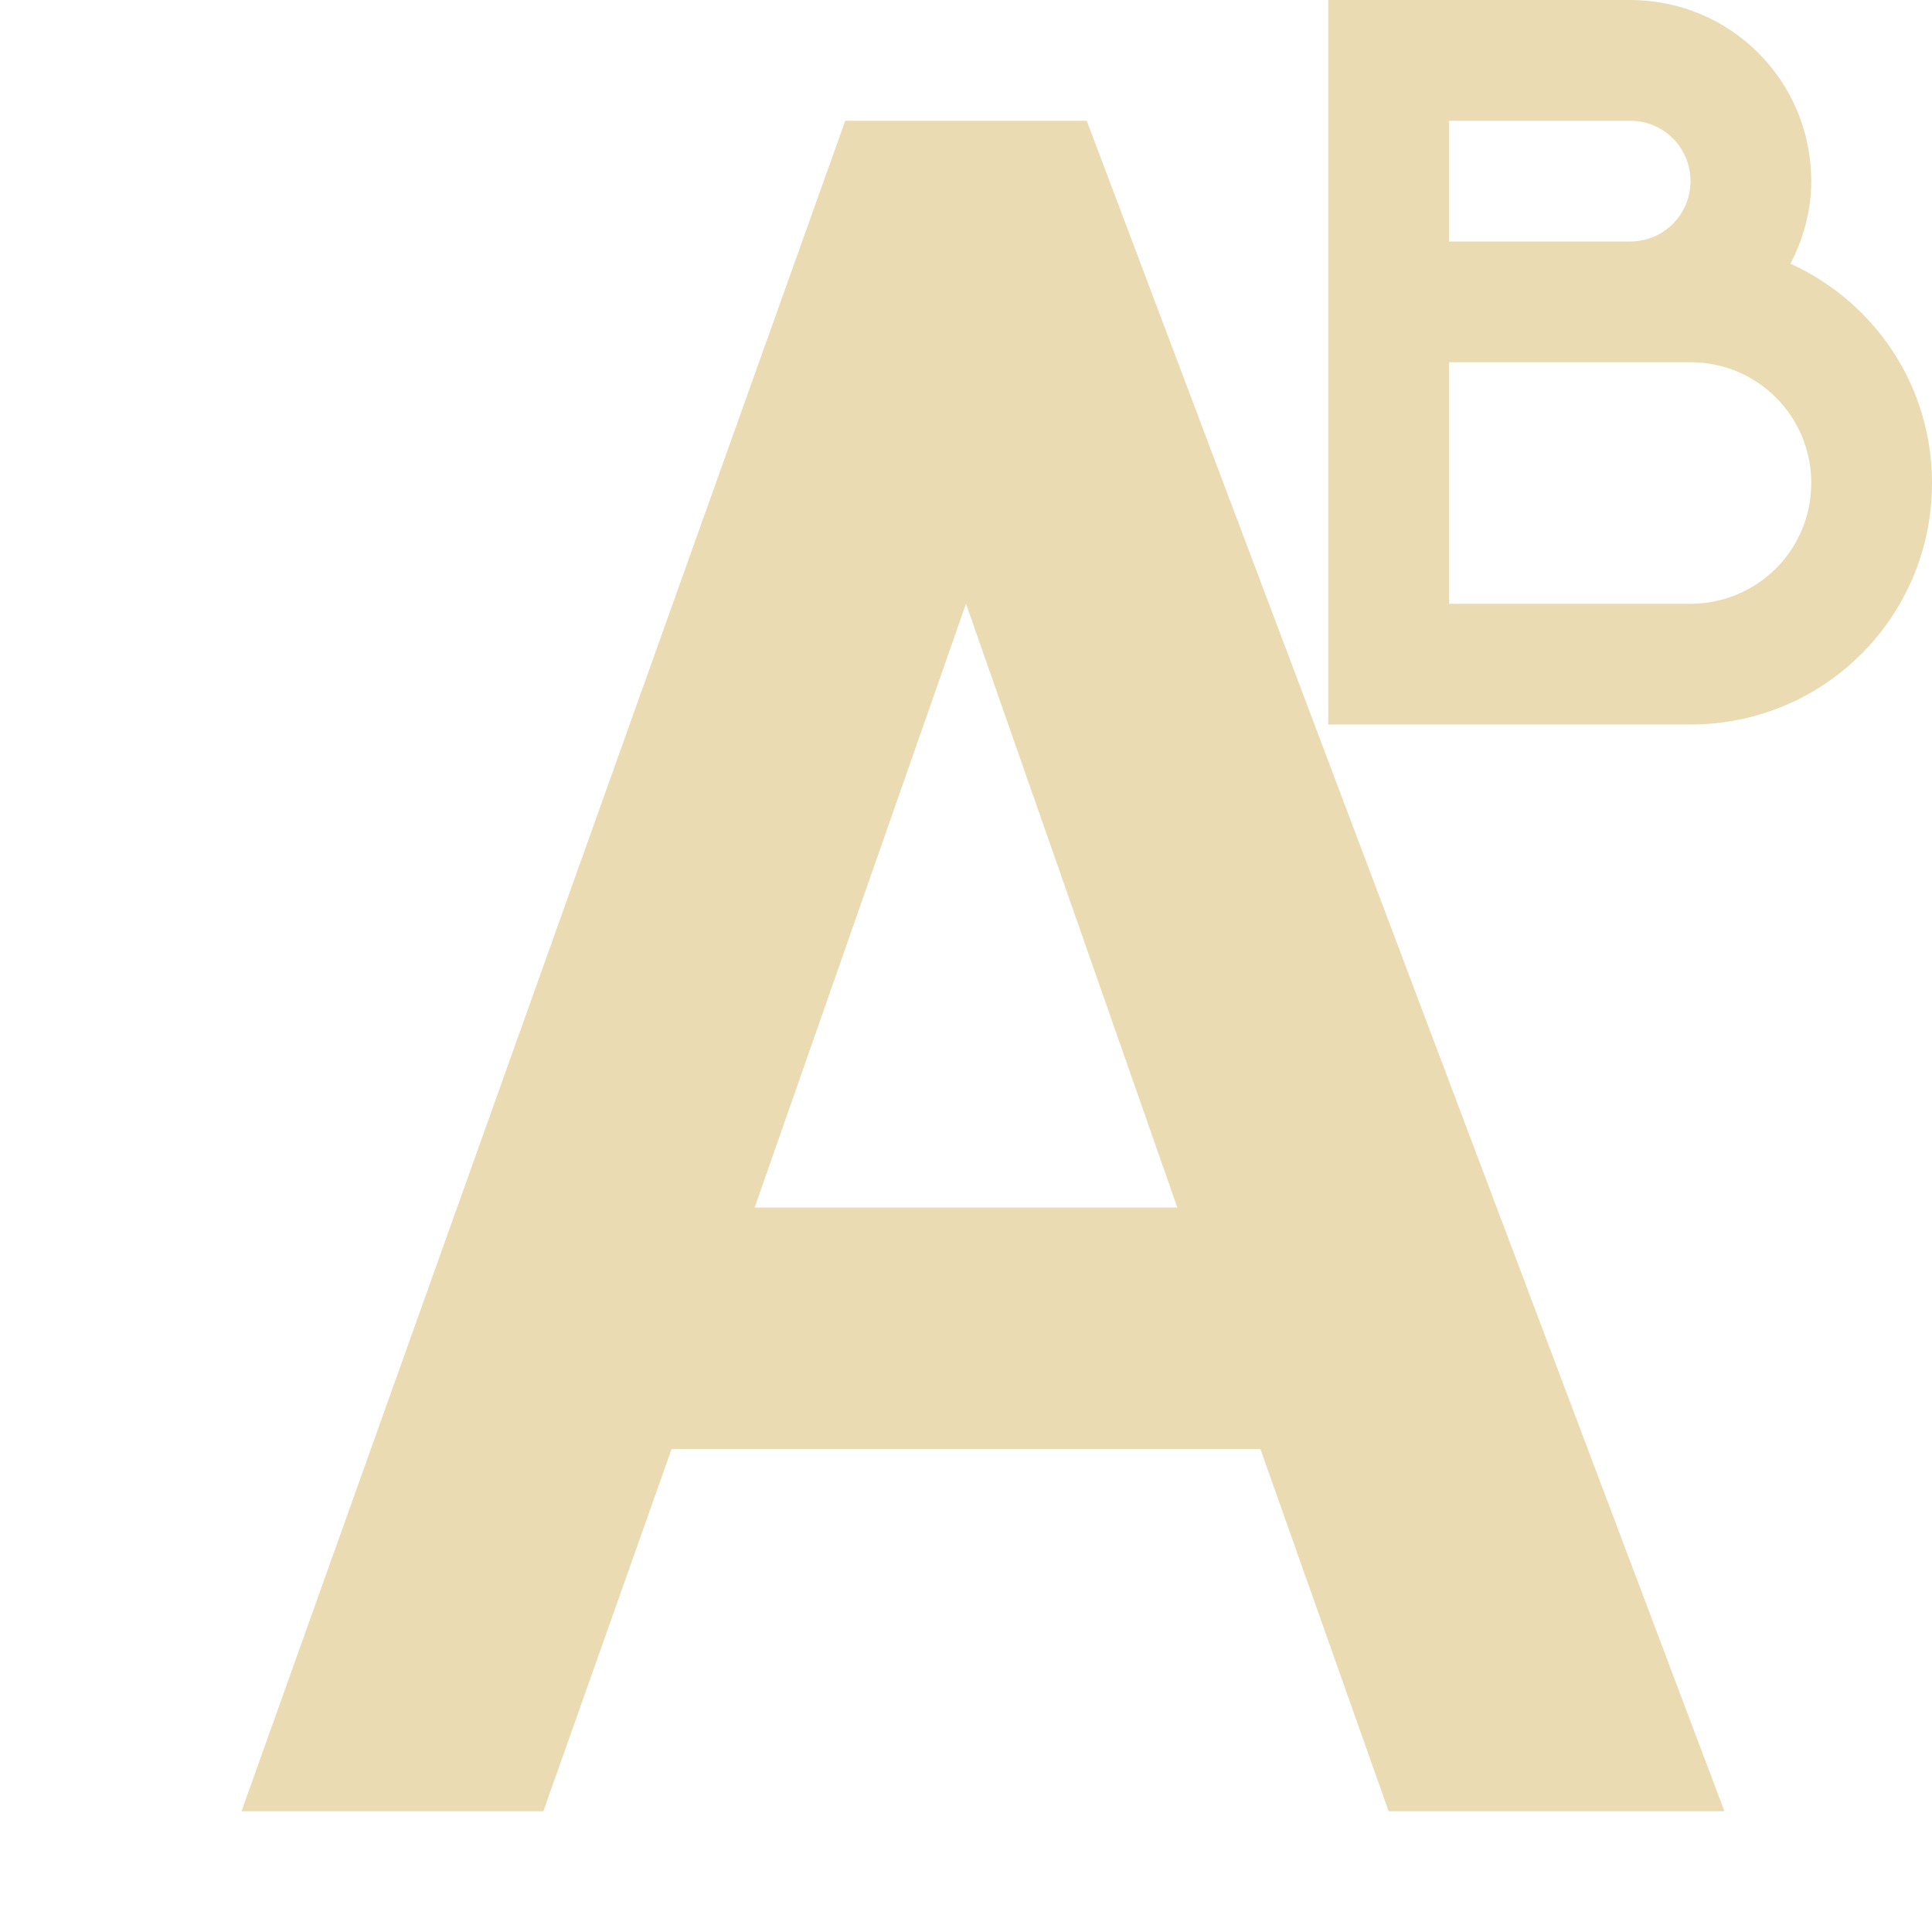
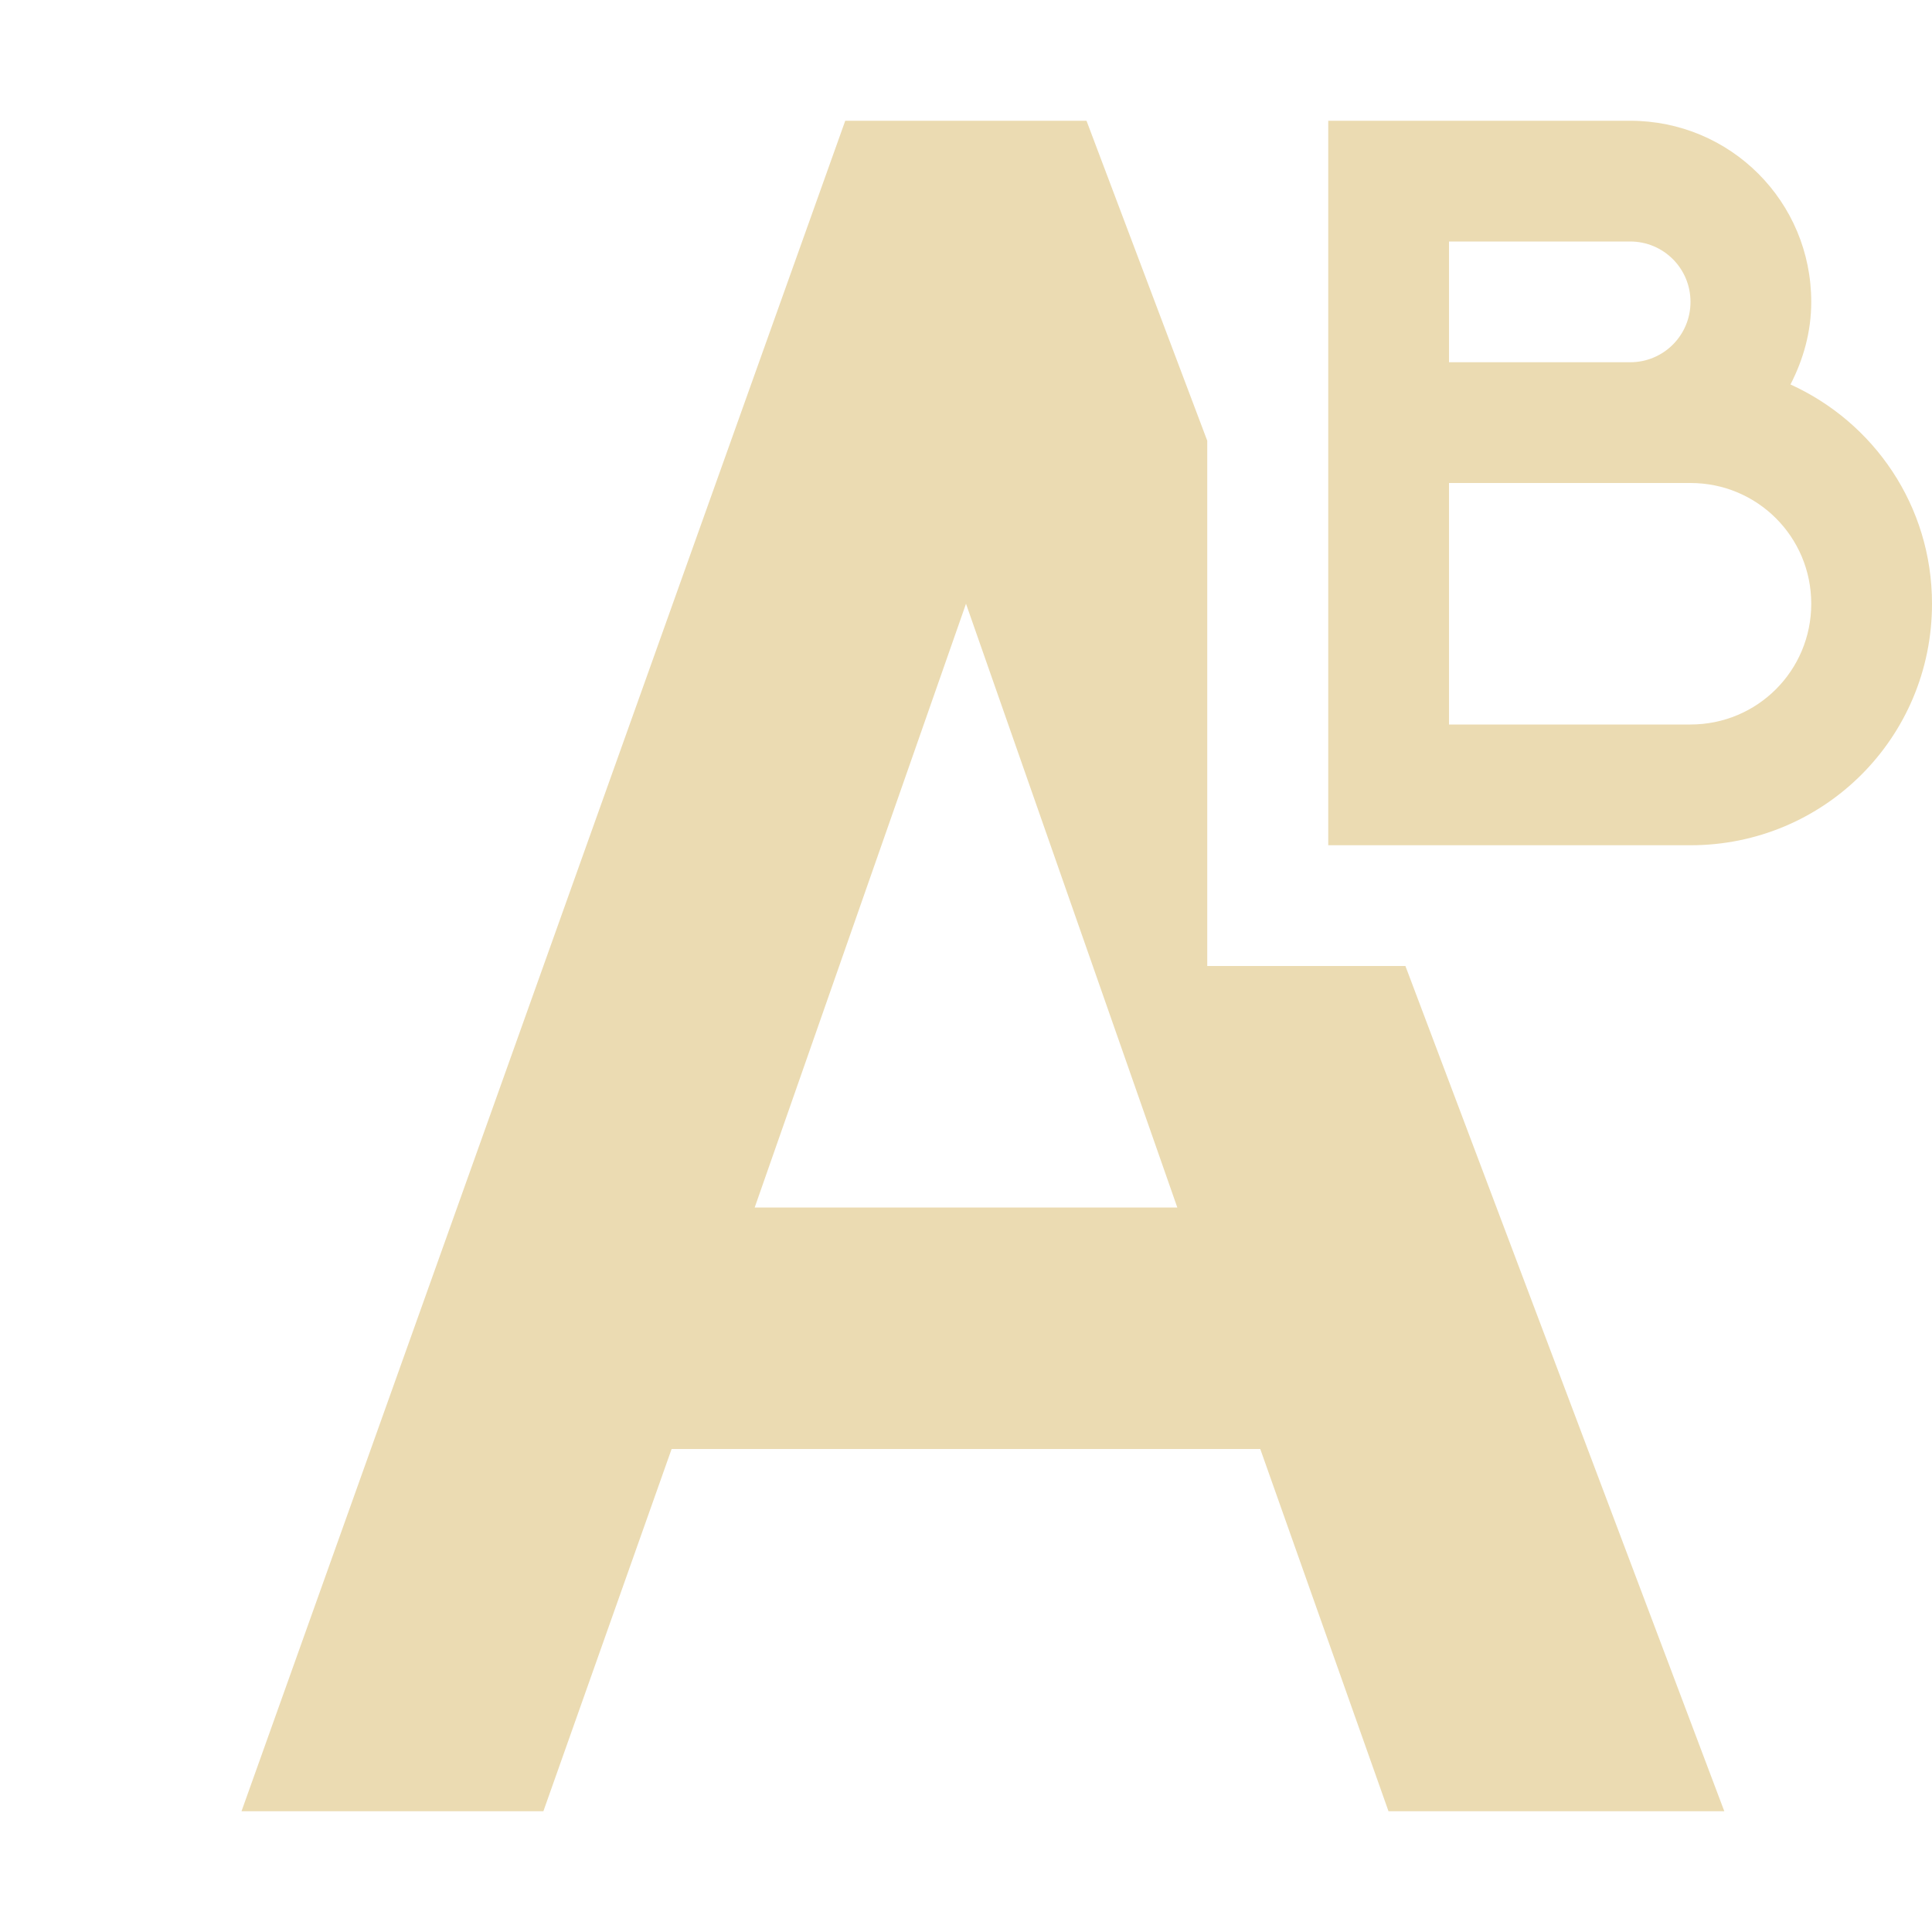
- <svg xmlns="http://www.w3.org/2000/svg" width="16" height="16" viewBox="0 0 16 16">
+ <svg xmlns="http://www.w3.org/2000/svg" width="16" height="16" version="1.1" viewBox="0 0 16 16">
  <defs>
-     <style id="current-color-scheme" type="text/css">
-    .ColorScheme-Text { color:#ebdbb2; } .ColorScheme-Highlight { color:#458588; }
-   </style>
+     <style type="text/css">.ColorScheme-Text { color:#ebdbb2; } .ColorScheme-Highlight { color:#458588; }</style>
  </defs>
-   <path style="fill:currentColor" class="ColorScheme-Text" d="M 11 0 L 11 6 L 14 6 C 15.108 6 16 5.108 16 4 C 16 3.189 15.519 2.498 14.828 2.184 C 14.934 1.978 15 1.748 15 1.5 C 15 0.669 14.331 0 13.5 0 L 11 0 z M 7 1 L 2 15 L 4.5 15 L 5.562 12 L 10.438 12 L 11.5 15 L 14.281 15 L 9 1 L 7 1 z M 12 1 L 13.5 1 C 13.777 1 14 1.223 14 1.5 C 14 1.777 13.777 2 13.5 2 L 12 2 L 12 1 z M 12 3 L 14 3 C 14.554 3 15 3.446 15 4 C 15 4.554 14.554 5 14 5 L 12 5 L 12 3 z M 8 5 L 9.75 10 L 6.25 10 L 8 5 z" />
+   <path class="ColorScheme-Text" d="m7 1-5 14h2.5l1.062-3h4.875l1.062 3h2.781l-2.641-7h-1.641v-4.35l-1-2.65h-2zm4 0v6h3c1.108 0 2-0.892 2-2 0-0.811-0.481-1.502-1.172-1.816 0.106-0.206 0.172-0.435 0.172-0.684 0-0.831-0.669-1.5-1.5-1.5h-2.5zm1 1h1.5c0.277 0 0.5 0.223 0.5 0.5s-0.223 0.5-0.5 0.5h-1.5v-1zm0 2h2c0.554 0 1 0.446 1 1s-0.446 1-1 1h-2v-2zm-4 1 1.75 5h-3.5l1.75-5z" fill="currentColor" />
</svg>
